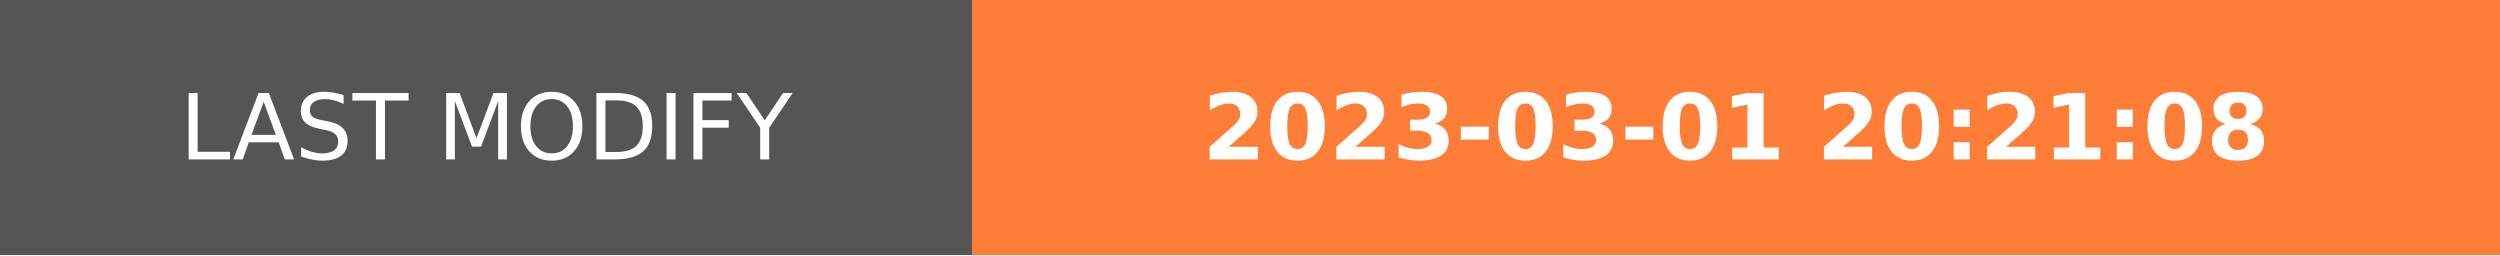
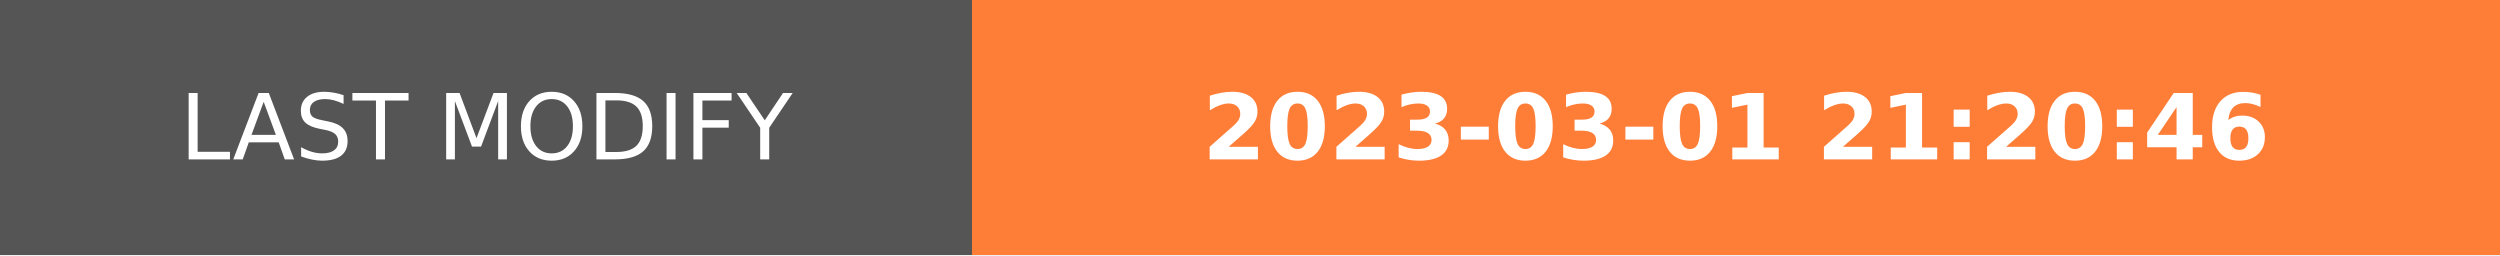
- <svg xmlns="http://www.w3.org/2000/svg" width="274.5" height="28" role="img" aria-label="LAST MODIFY: 2023-03-01 20:21:08">
+ <svg xmlns="http://www.w3.org/2000/svg" width="274.5" height="28" role="img" aria-label="LAST MODIFY: 2023-03-01 21:20:46">
  <g shape-rendering="crispEdges">
    <rect width="106.75" height="28" fill="#555" />
    <rect x="106.75" width="167.75" height="28" fill="#fe7d37" />
  </g>
  <g fill="#fff" text-anchor="middle" font-family="Verdana,Geneva,DejaVu Sans,sans-serif" text-rendering="geometricPrecision" font-size="100">
    <text transform="scale(.1)" x="533.75" y="175" textLength="827.5" fill="#fff">LAST MODIFY</text>
-     <text transform="scale(.1)" x="1906.25" y="175" textLength="1437.5" fill="#fff" font-weight="bold">2023-03-01 20:21:08</text>
+     <text transform="scale(.1)" x="1906.25" y="175" textLength="1437.5" fill="#fff" font-weight="bold">2023-03-01 21:20:46</text>
  </g>
</svg>
